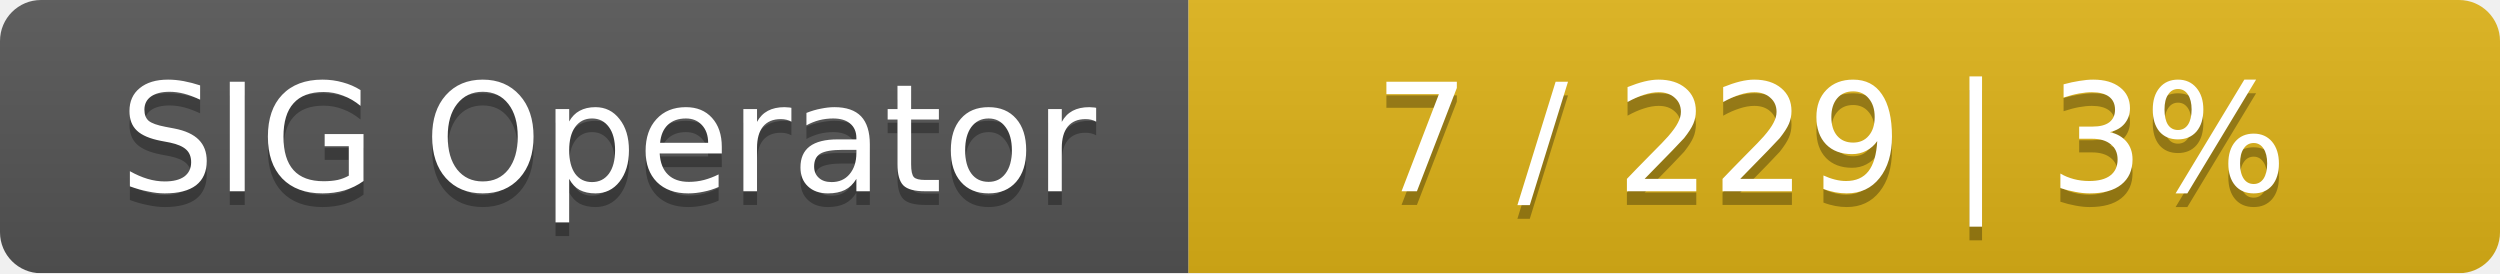
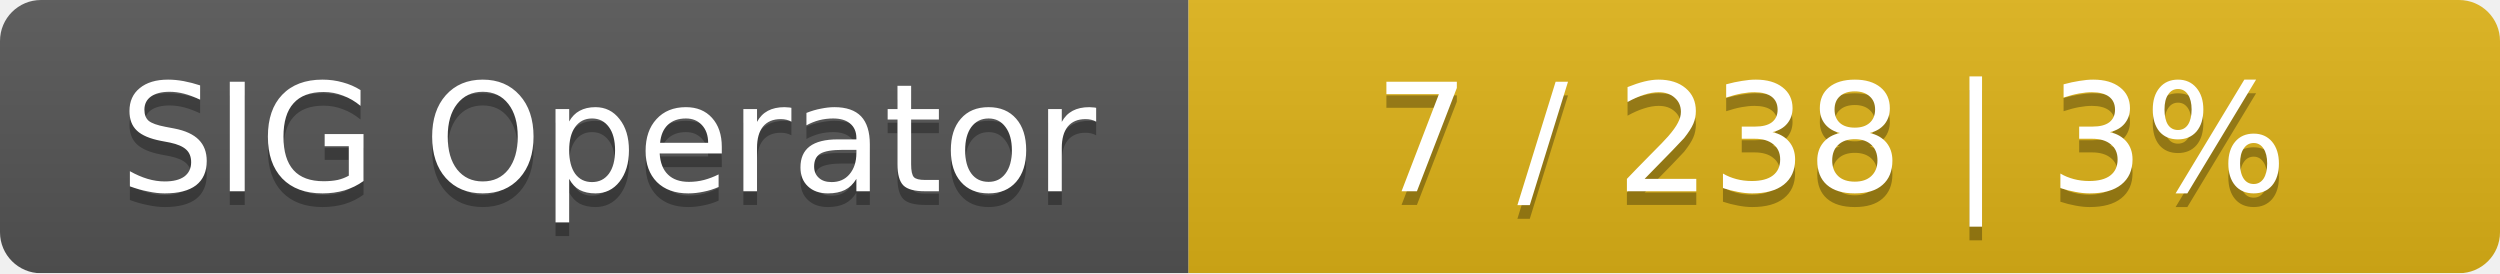
<svg xmlns="http://www.w3.org/2000/svg" width="183" height="20">
  <linearGradient id="smooth" x2="0" y2="100%">
    <stop offset="0" stop-color="#bbb" stop-opacity=".1" />
    <stop offset="1" stop-opacity=".1" />
  </linearGradient>
  <mask id="round">
    <rect width="183" height="20" rx="3" fill="#fff" />
  </mask>
  <g mask="url(#round)">
    <rect width="87" height="20" fill="#555" />
    <rect x="87" width="96" height="20" fill="#dfb317" />
    <rect width="183" height="20" fill="url(#smooth)" />
  </g>
  <g fill="#fff" text-anchor="middle" font-family="DejaVu Sans,Verdana,Geneva,sans-serif" font-size="11">
    <text x="44.5" y="15" fill="#010101" fill-opacity=".3">SIG Operator</text>
    <text x="44.5" y="14">SIG Operator</text>
-     <text x="134" y="15" fill="#010101" fill-opacity=".3">7 / 229    |    3%</text>
-     <text x="134" y="14">7 / 229    |    3%</text>
+     <text x="134" y="15" fill="#010101" fill-opacity=".3">7 / 238    |    3%</text>
+     <text x="134" y="14">7 / 238    |    3%</text>
  </g>
</svg>
